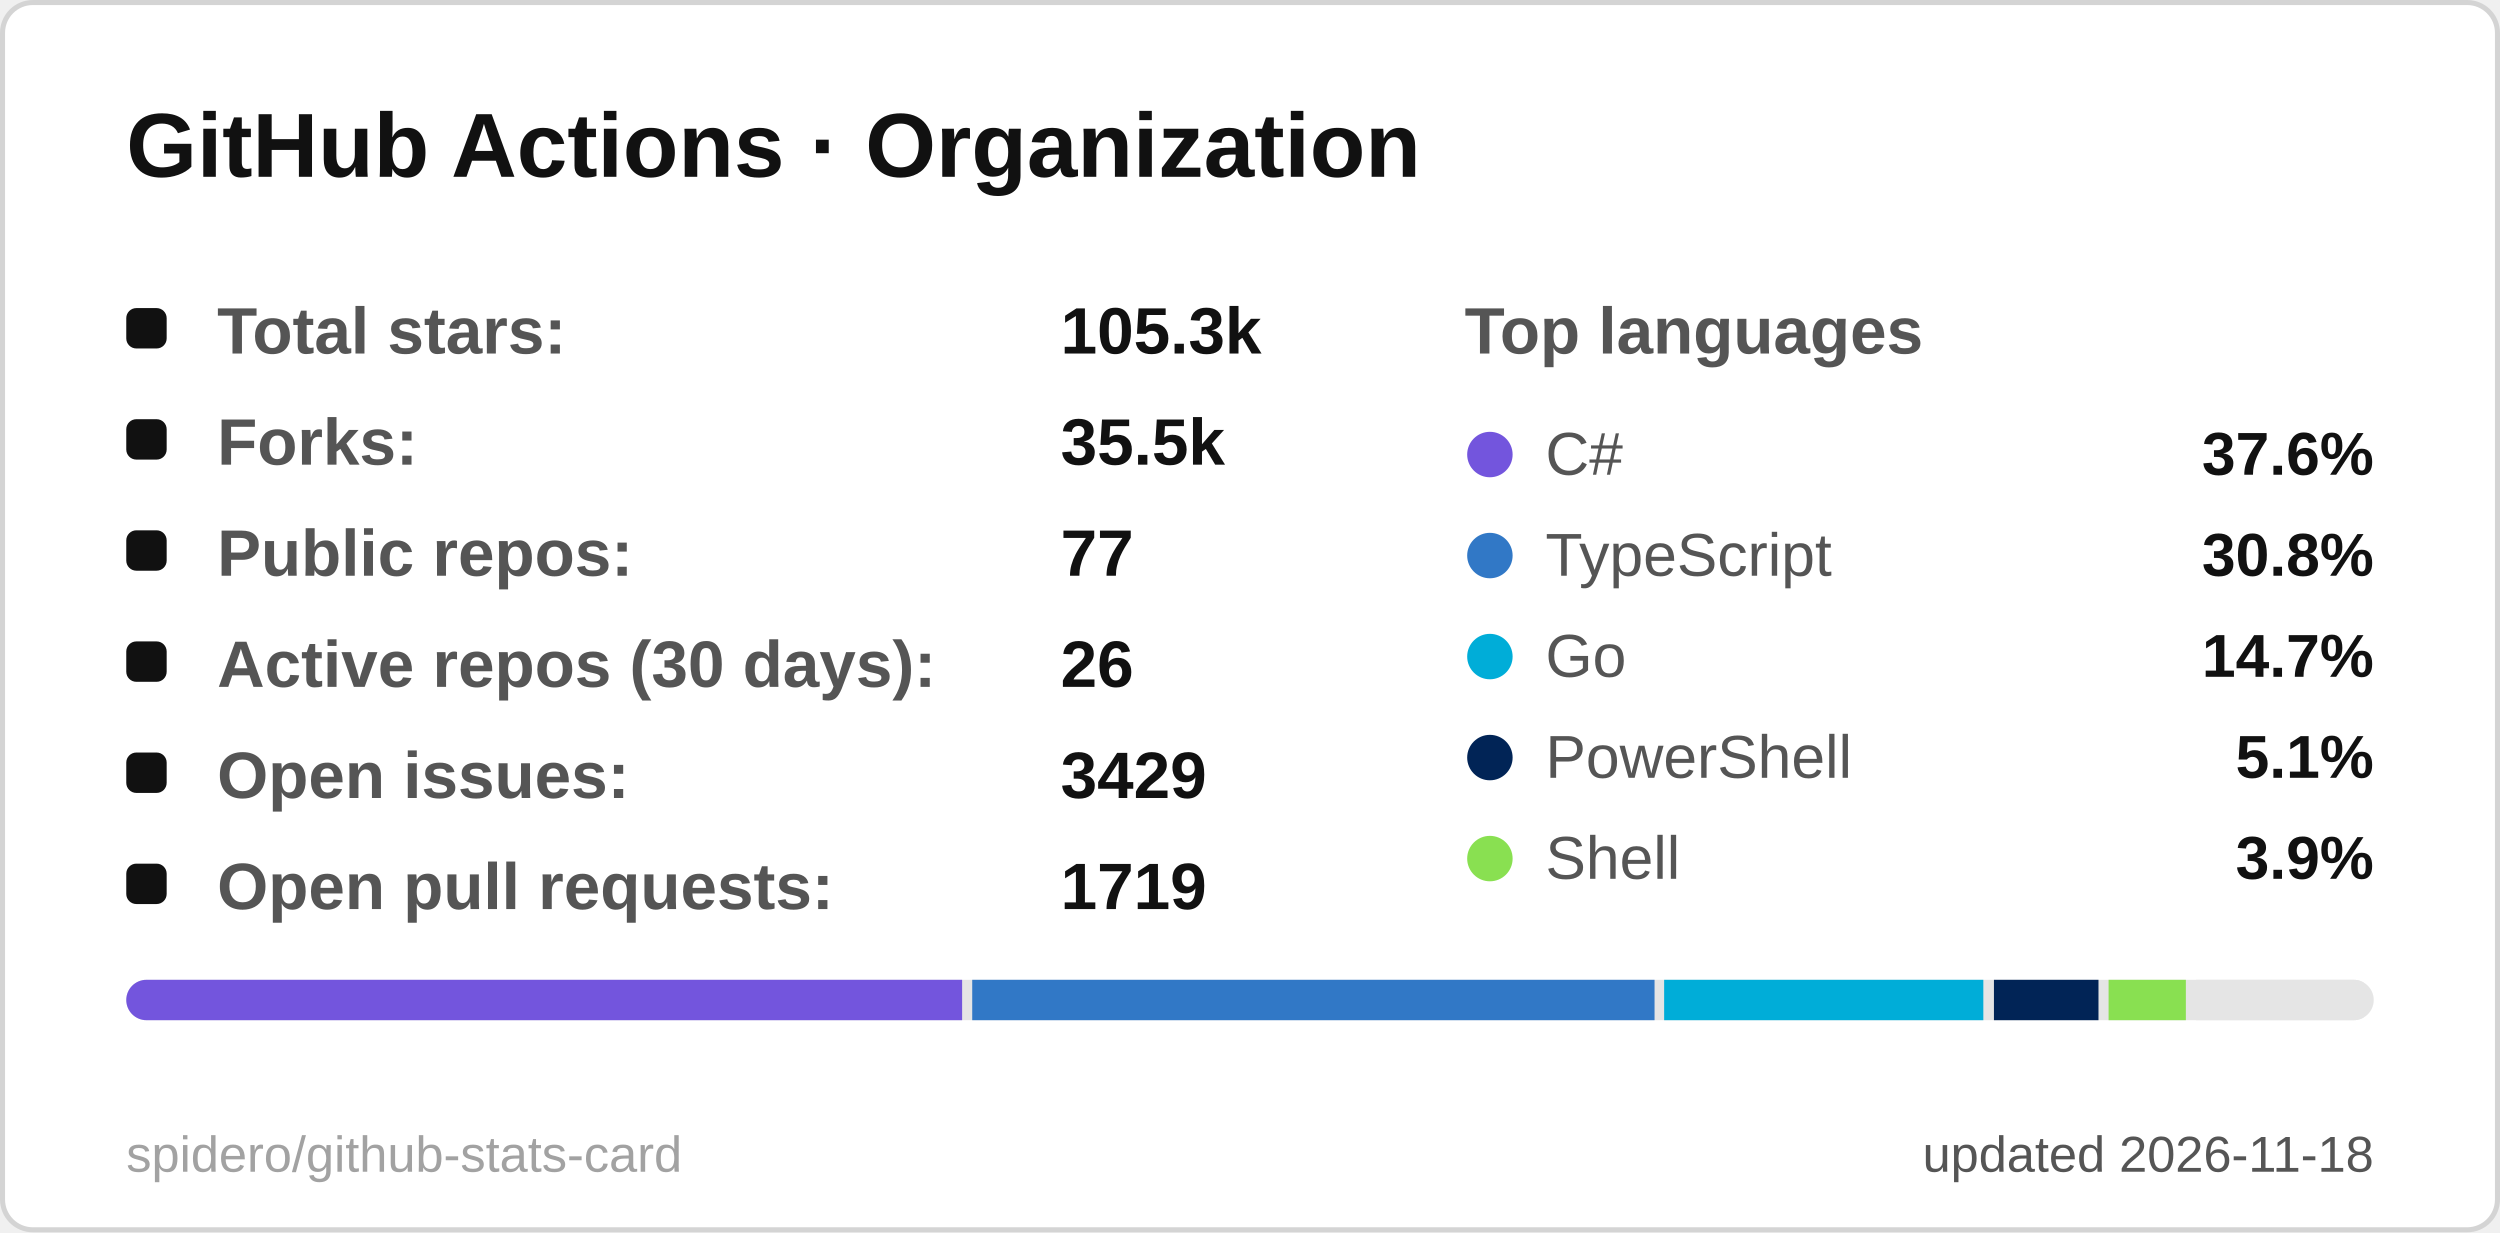
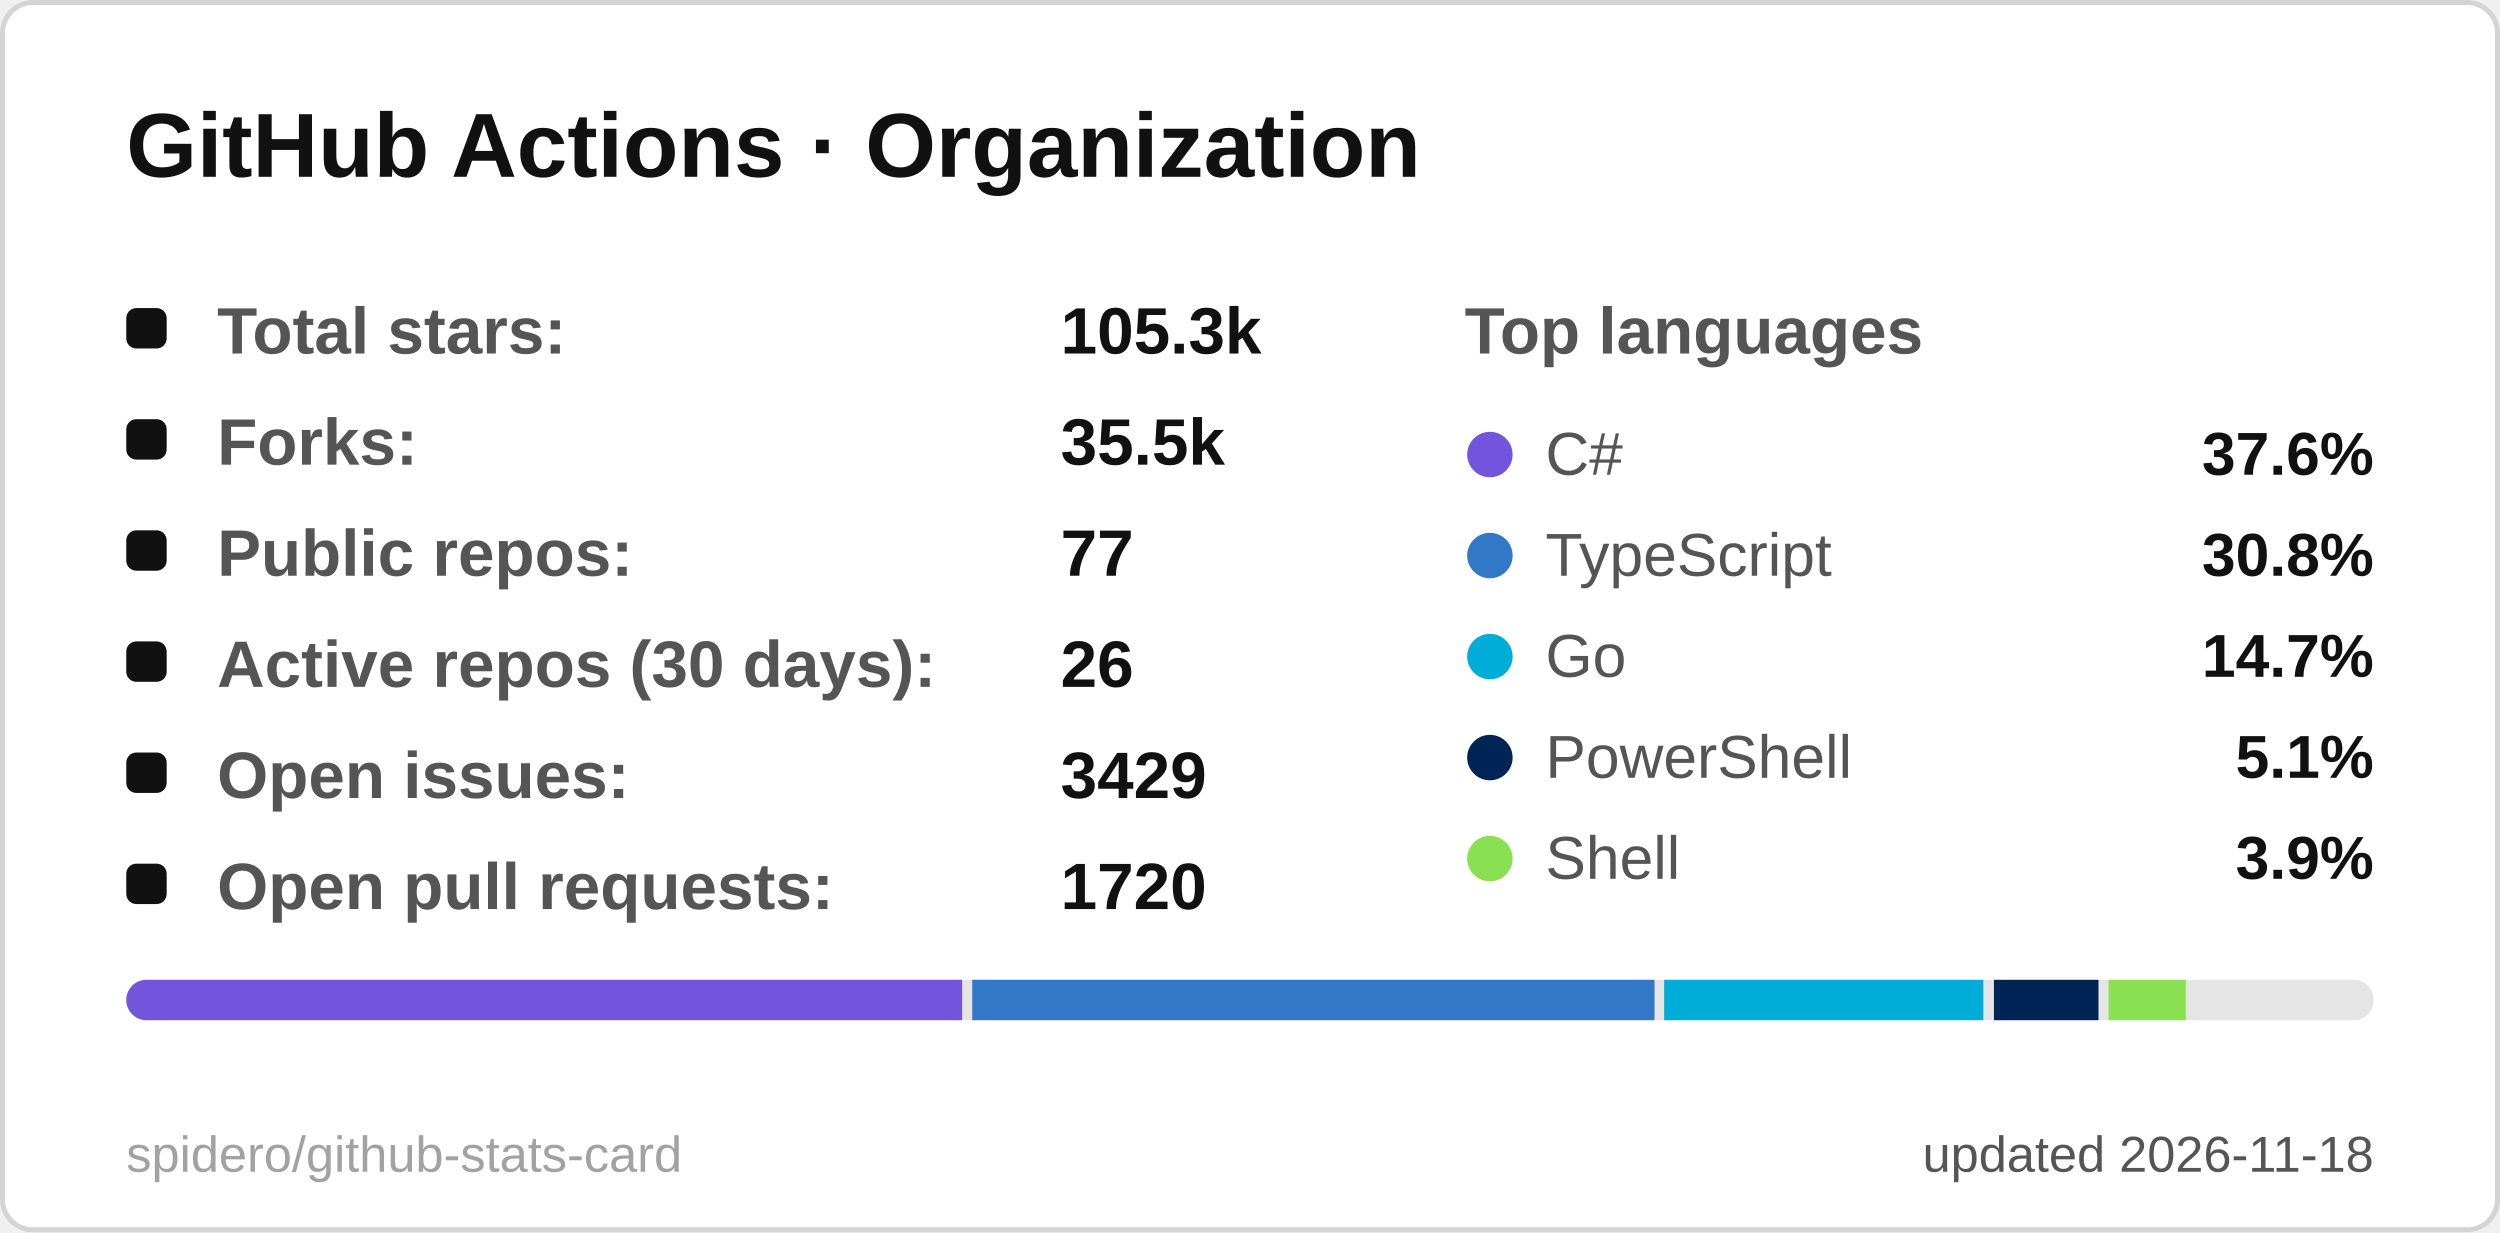
<svg xmlns="http://www.w3.org/2000/svg" width="495" height="244" viewBox="0 0 495 244" role="img" aria-label="GitHub Actions · Organization">
  <style>
  .title { font: 600 18px 'Segoe UI', Ubuntu, 'Helvetica Neue', Arial, sans-serif; fill: #111111; }
  .label { font: 600 13px 'Segoe UI', Ubuntu, 'Helvetica Neue', Arial, sans-serif; fill: #555555; }
  .value { font: 700 13px 'Segoe UI', Ubuntu, 'Helvetica Neue', Arial, sans-serif; fill: #111111; }
  .big { font: 700 22px 'Segoe UI', Ubuntu, 'Helvetica Neue', Arial, sans-serif; fill: #111111; }
  .small { font: 400 10px 'Segoe UI', Ubuntu, 'Helvetica Neue', Arial, sans-serif; fill: #555555; }
  .credit { opacity: .55; }
  /* Visible by default; the animation only fades in from 0 (no-animation renderers show the final state) */
  .fade { animation: fade .5s ease-in-out backwards; }
  @keyframes fade { from { opacity: 0; } }
  @media (prefers-reduced-motion: reduce) { * { animation: none !important; } }

</style>
  <rect x="0.5" y="0.5" width="494" height="243" rx="6" fill="#ffffff" stroke="#d4d4d4" />
  <text x="25" y="35" class="title">GitHub Actions · Organization</text>
  <g class="fade" style="animation-delay:150ms">
    <rect x="25" y="61" width="8" height="8" rx="2" fill="#111111" />
    <text x="43" y="70" class="label">Total stars:</text>
    <text x="210" y="70" class="value">105.3k</text>
  </g>
  <g class="fade" style="animation-delay:270ms">
    <rect x="25" y="83" width="8" height="8" rx="2" fill="#111111" />
    <text x="43" y="92" class="label">Forks:</text>
    <text x="210" y="92" class="value">35.5k</text>
  </g>
  <g class="fade" style="animation-delay:390ms">
    <rect x="25" y="105" width="8" height="8" rx="2" fill="#111111" />
    <text x="43" y="114" class="label">Public repos:</text>
    <text x="210" y="114" class="value">77</text>
  </g>
  <g class="fade" style="animation-delay:510ms">
    <rect x="25" y="127" width="8" height="8" rx="2" fill="#111111" />
    <text x="43" y="136" class="label">Active repos (30 days):</text>
    <text x="210" y="136" class="value">26</text>
  </g>
  <g class="fade" style="animation-delay:630ms">
    <rect x="25" y="149" width="8" height="8" rx="2" fill="#111111" />
    <text x="43" y="158" class="label">Open issues:</text>
    <text x="210" y="158" class="value">3429</text>
  </g>
  <g class="fade" style="animation-delay:750ms">
    <rect x="25" y="171" width="8" height="8" rx="2" fill="#111111" />
    <text x="43" y="180" class="label">Open pull requests:</text>
-     <text x="210" y="180" class="value">1719</text>
+     <text x="210" y="180" class="value">1720</text>
  </g>
  <text x="290" y="70" class="label">Top languages</text>
  <g class="fade" style="animation-delay:300ms">
    <circle cx="295" cy="90" r="4.5" fill="#7355dd" />
    <text x="306" y="94" class="small" style="font-size:12px">C#</text>
    <text x="470" y="94" text-anchor="end" class="value" style="font-size:12px">37.6%</text>
  </g>
  <g class="fade" style="animation-delay:400ms">
    <circle cx="295" cy="110" r="4.5" fill="#3178c6" />
    <text x="306" y="114" class="small" style="font-size:12px">TypeScript</text>
    <text x="470" y="114" text-anchor="end" class="value" style="font-size:12px">30.8%</text>
  </g>
  <g class="fade" style="animation-delay:500ms">
    <circle cx="295" cy="130" r="4.5" fill="#00ADD8" />
    <text x="306" y="134" class="small" style="font-size:12px">Go</text>
    <text x="470" y="134" text-anchor="end" class="value" style="font-size:12px">14.7%</text>
  </g>
  <g class="fade" style="animation-delay:600ms">
    <circle cx="295" cy="150" r="4.5" fill="#012456" />
    <text x="306" y="154" class="small" style="font-size:12px">PowerShell</text>
    <text x="470" y="154" text-anchor="end" class="value" style="font-size:12px">5.1%</text>
  </g>
  <g class="fade" style="animation-delay:700ms">
    <circle cx="295" cy="170" r="4.5" fill="#89e051" />
    <text x="306" y="174" class="small" style="font-size:12px">Shell</text>
    <text x="470" y="174" text-anchor="end" class="value" style="font-size:12px">3.9%</text>
  </g>
  <clipPath id="bar25194">
    <rect x="25" y="194" width="445" height="8" rx="4.0" />
  </clipPath>
  <g clip-path="url(#bar25194)">
    <rect x="25" y="194" width="445" height="8" fill="#e5e5e5" />
    <rect x="25.0" y="194" width="165.5" height="8" fill="#7355dd" />
    <rect x="192.5" y="194" width="135.1" height="8" fill="#3178c6" />
    <rect x="329.5" y="194" width="63.2" height="8" fill="#00ADD8" />
    <rect x="394.8" y="194" width="20.7" height="8" fill="#012456" />
    <rect x="417.5" y="194" width="15.3" height="8" fill="#89e051" />
    <rect x="434.8" y="194" width="33.2" height="8" fill="#e5e5e5" />
  </g>
  <text x="470" y="232" text-anchor="end" class="small">updated 2026-11-18</text>
  <a href="https://github.com/spidero/github-stats-card" target="_blank">
    <text x="25" y="232" class="small credit">spidero/github-stats-card</text>
  </a>
</svg>
